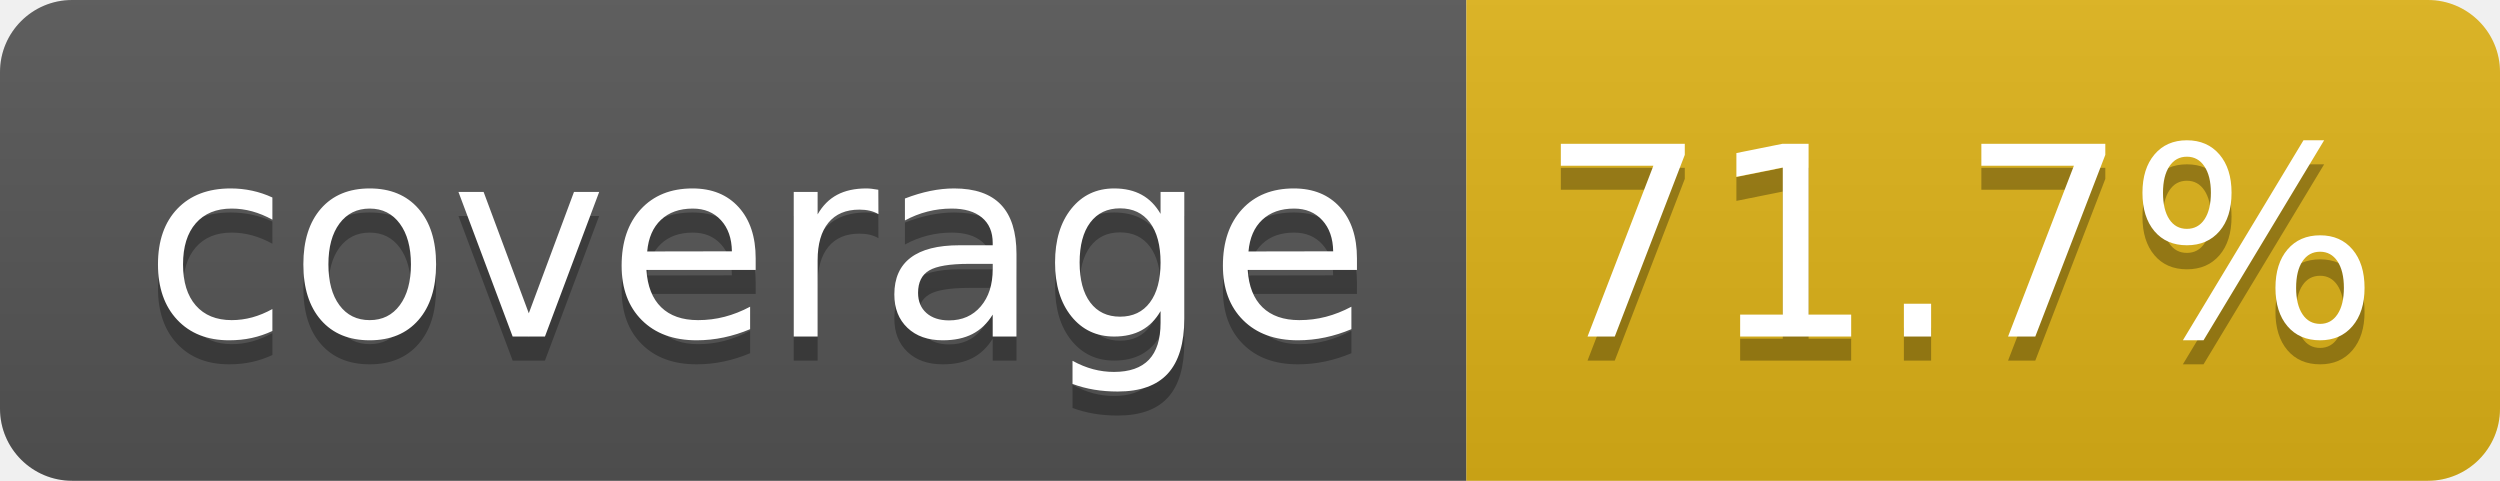
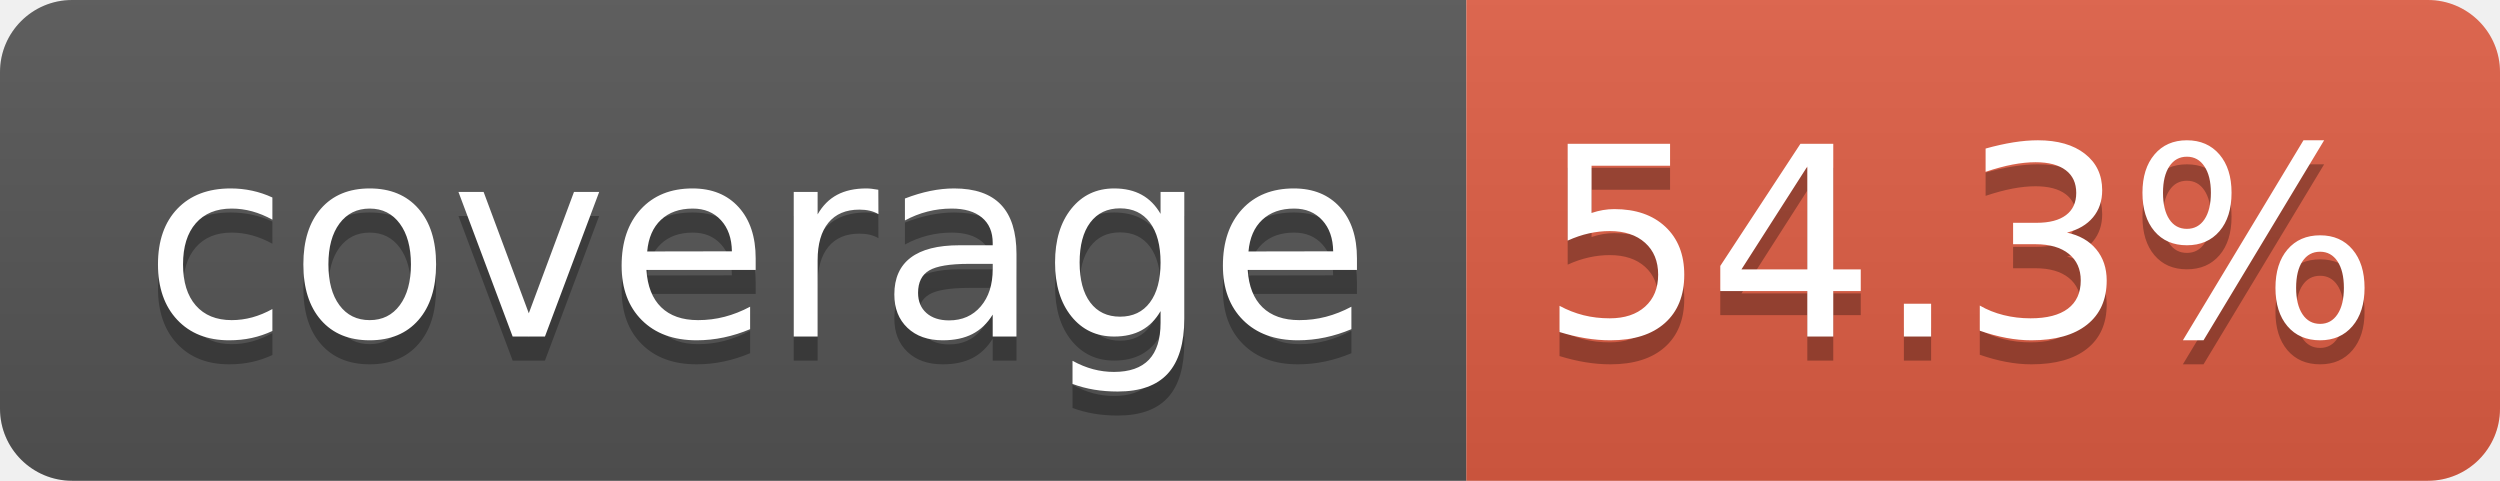
- <svg xmlns="http://www.w3.org/2000/svg" width="104" height="20" role="img" aria-label="coverage: 71.7%">
+ <svg xmlns="http://www.w3.org/2000/svg" width="104" height="20" role="img" aria-label="coverage: 54.3%">
  <linearGradient id="s" x2="0" y2="100%">
    <stop offset="0" stop-color="#bbb" stop-opacity=".1" />
    <stop offset="1" stop-opacity=".1" />
  </linearGradient>
  <clipPath id="r">
    <rect width="104" height="20" rx="3" fill="#fff" />
  </clipPath>
  <g clip-path="url(#r)">
    <rect width="61" height="20" fill="#555" />
-     <rect x="61" width="43" height="20" fill="#dfb317" />
+     <rect x="61" width="43" height="20" fill="#e05d44" />
    <rect width="104" height="20" fill="url(#s)" />
  </g>
  <g fill="#fff" text-anchor="middle" font-family="Verdana,Geneva,DejaVu Sans,sans-serif" text-rendering="geometricPrecision" font-size="110">
    <text aria-hidden="true" x="315" y="150" fill="#010101" fill-opacity=".3" transform="scale(.1)" textLength="510">coverage</text>
    <text x="315" y="140" transform="scale(.1)" fill="#fff" textLength="510">coverage</text>
-     <text aria-hidden="true" x="815" y="150" fill="#010101" fill-opacity=".3" transform="scale(.1)" textLength="330">71.7%</text>
-     <text x="815" y="140" transform="scale(.1)" fill="#fff" textLength="330">71.7%</text>
+     <text aria-hidden="true" x="815" y="150" fill="#010101" fill-opacity=".3" transform="scale(.1)" textLength="330">54.3%</text>
+     <text x="815" y="140" transform="scale(.1)" fill="#fff" textLength="330">54.3%</text>
  </g>
</svg>
